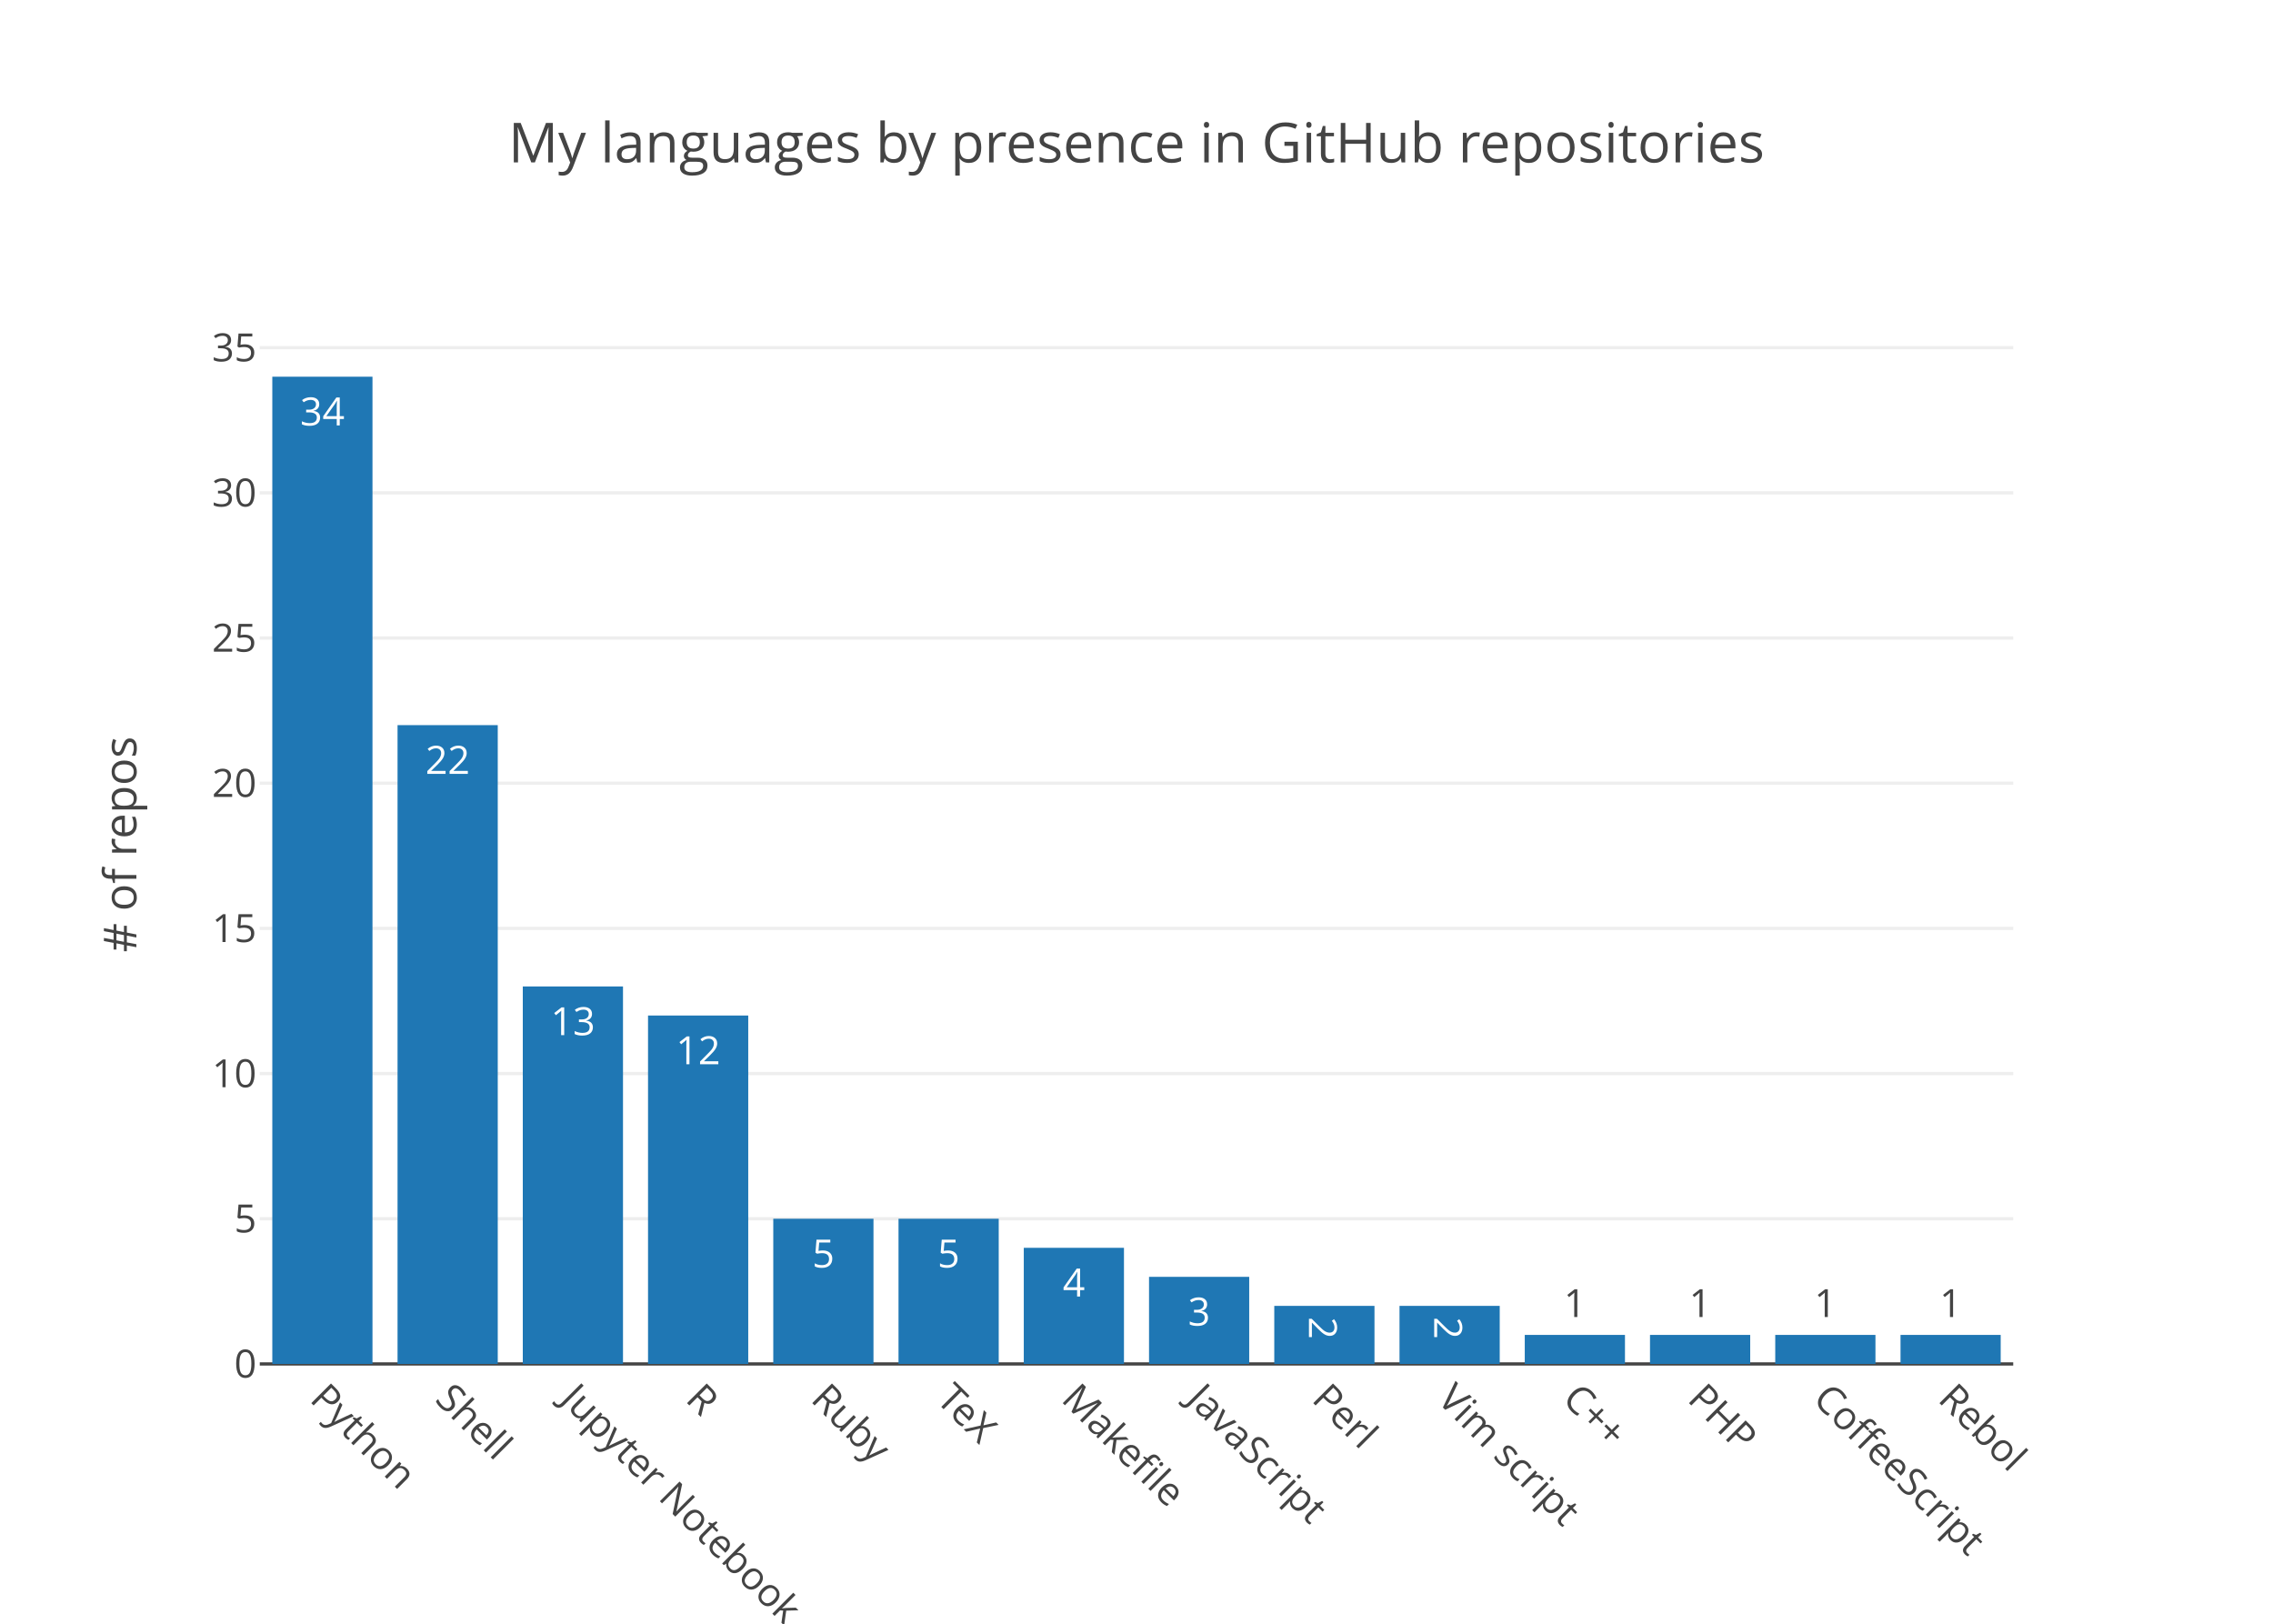
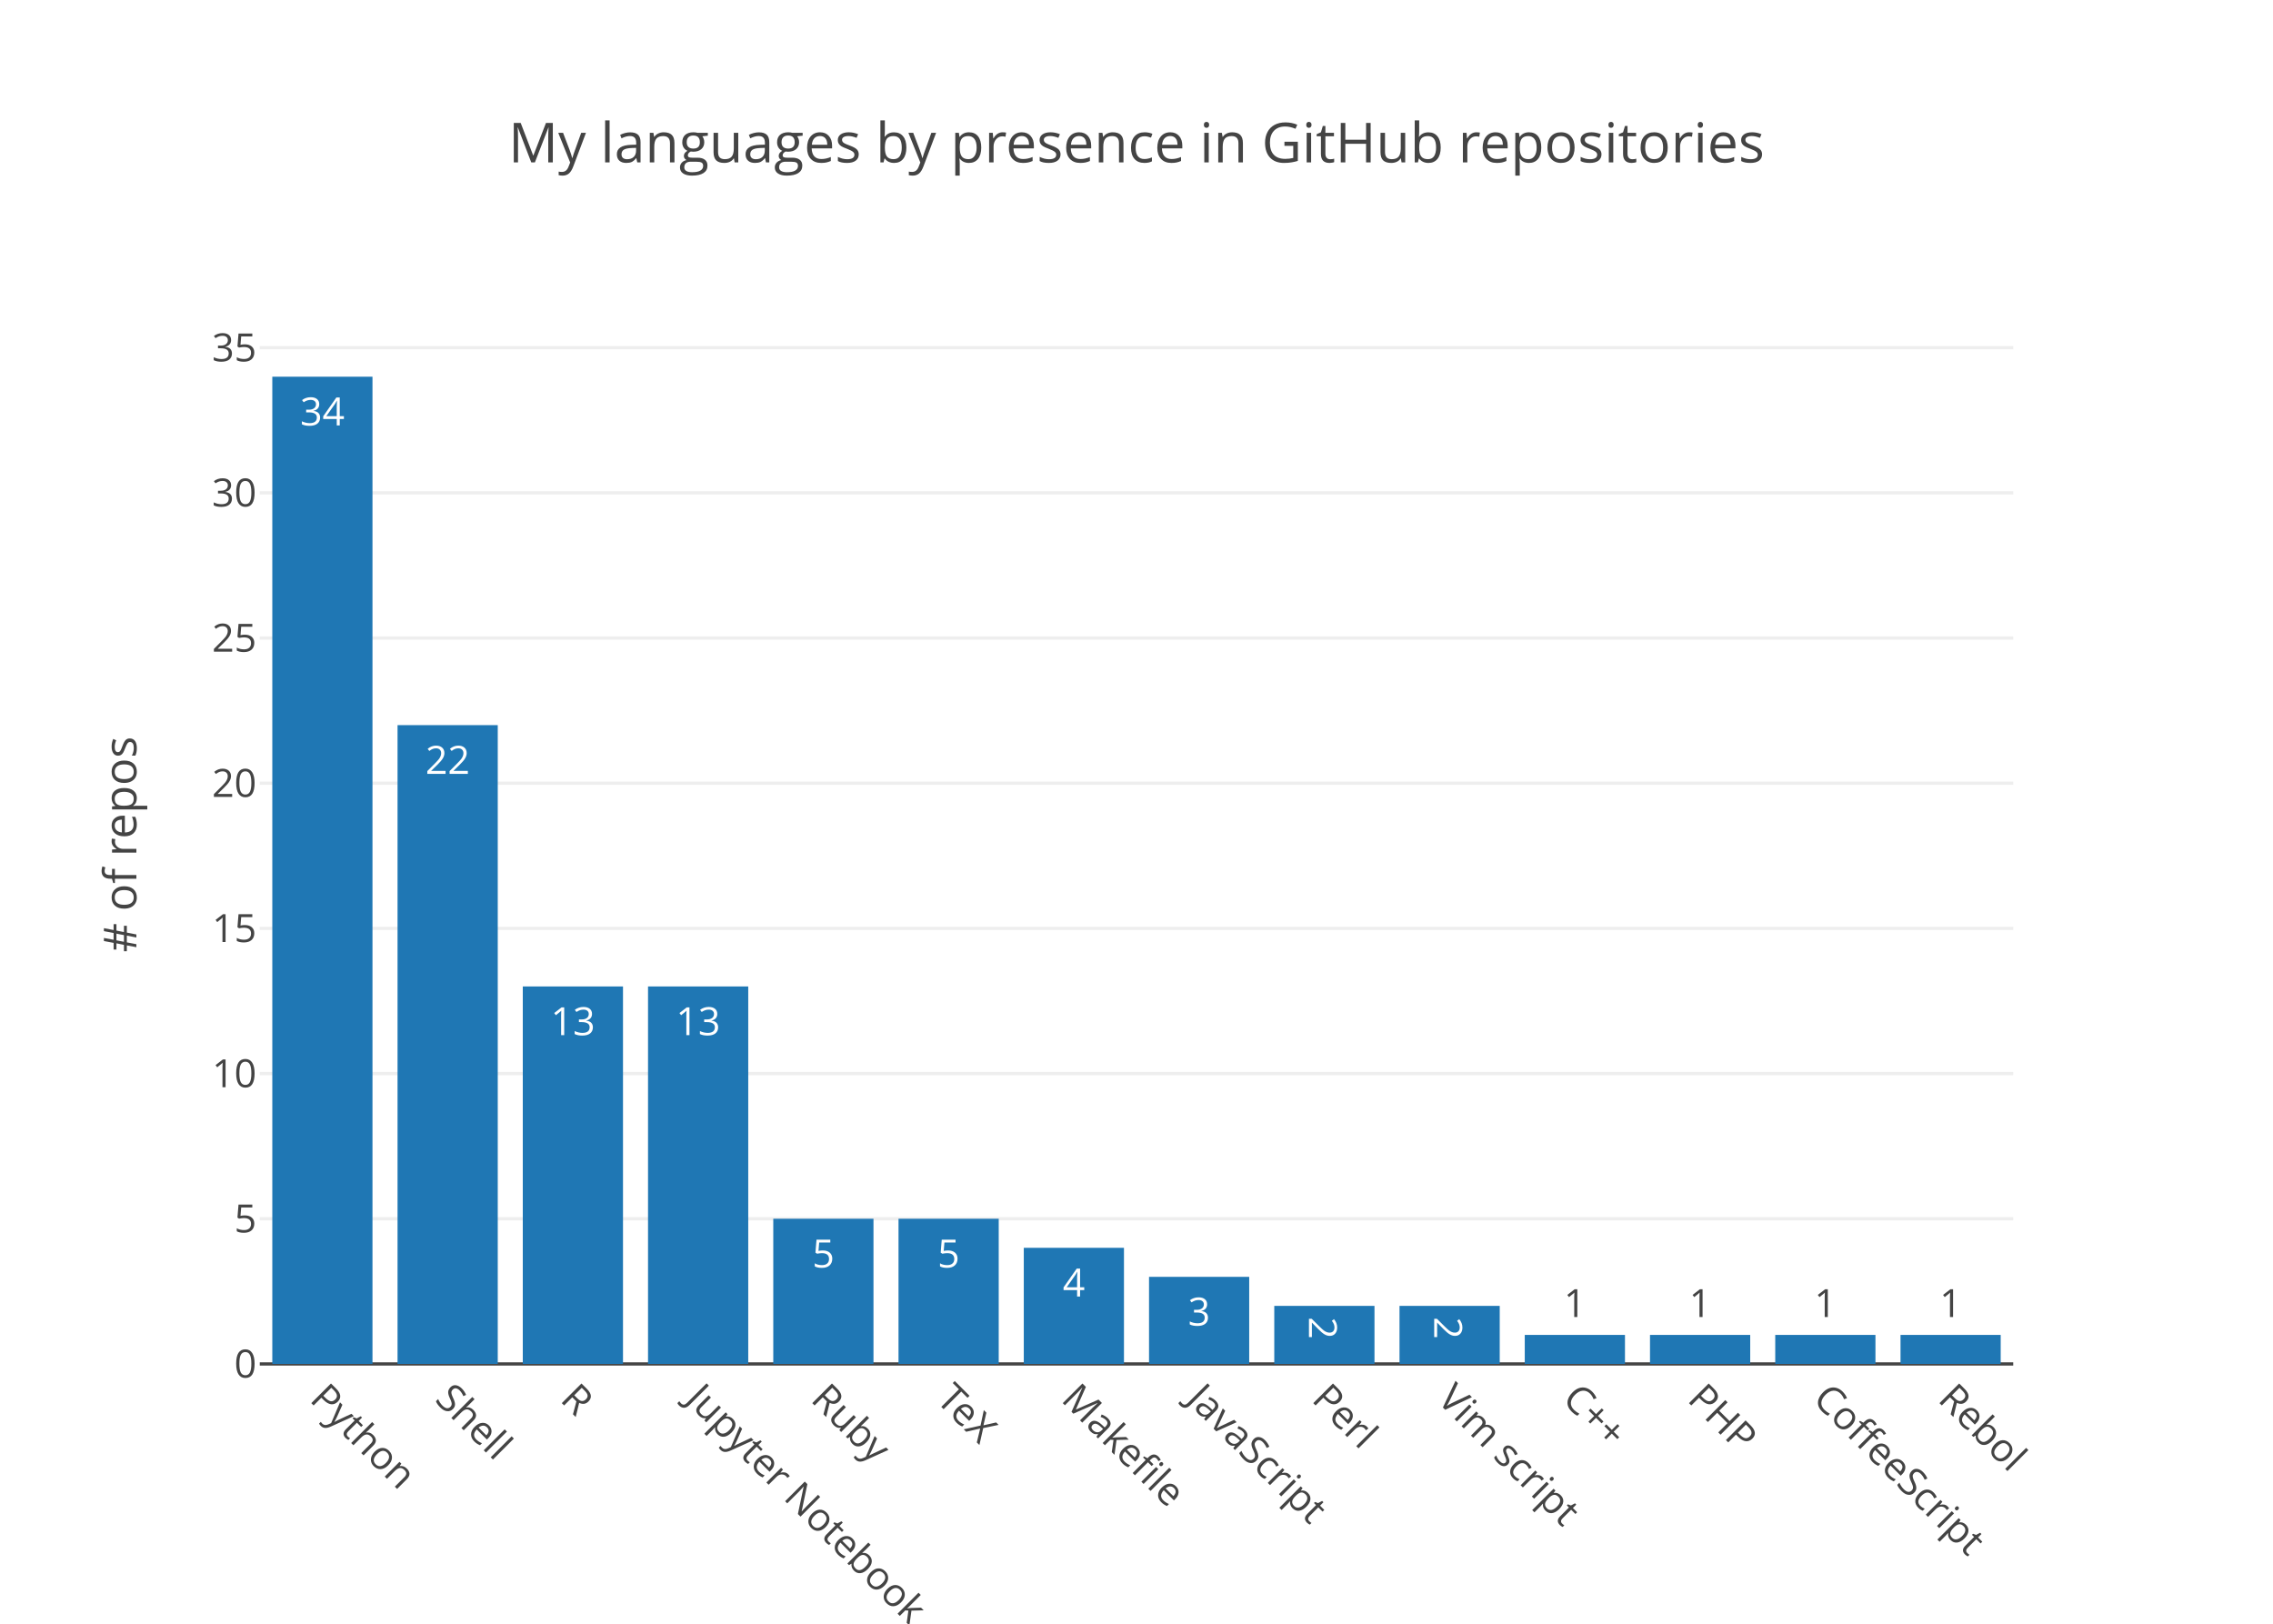
<svg xmlns="http://www.w3.org/2000/svg" class="main-svg" width="700" height="500" viewBox="0 0 700 500">
  <rect x="0" y="0" width="700" height="500" style="fill: rgb(255, 255, 255); fill-opacity: 1;" />
-   <defs id="defs-ddbcc7">
+   <defs id="defs-4d1f33">
    <g class="clips">
-       <clipPath id="clipddbcc7xyplot" class="plotclip">
+       <clipPath id="clip4d1f33xyplot" class="plotclip">
        <rect width="540" height="320" />
      </clipPath>
-       <clipPath class="axesclip" id="clipddbcc7x">
+       <clipPath class="axesclip" id="clip4d1f33x">
        <rect x="80" y="0" width="540" height="500" />
      </clipPath>
-       <clipPath class="axesclip" id="clipddbcc7y">
+       <clipPath class="axesclip" id="clip4d1f33y">
        <rect x="0" y="100" width="700" height="320" />
      </clipPath>
-       <clipPath class="axesclip" id="clipddbcc7xy">
+       <clipPath class="axesclip" id="clip4d1f33xy">
        <rect x="80" y="100" width="540" height="320" />
      </clipPath>
    </g>
    <g class="gradients" />
  </defs>
  <g class="bglayer" />
  <g class="layer-below">
    <g class="imagelayer" />
    <g class="shapelayer" />
  </g>
  <g class="cartesianlayer">
    <g class="subplot xy">
      <g class="layer-subplot">
        <g class="shapelayer" />
        <g class="imagelayer" />
      </g>
      <g class="gridlayer">
        <g class="x" />
        <g class="y">
          <path class="ygrid crisp" transform="translate(0,375.29)" d="M80,0h540" style="stroke: rgb(238, 238, 238); stroke-opacity: 1; stroke-width: 1px;" />
          <path class="ygrid crisp" transform="translate(0,330.59)" d="M80,0h540" style="stroke: rgb(238, 238, 238); stroke-opacity: 1; stroke-width: 1px;" />
          <path class="ygrid crisp" transform="translate(0,285.88)" d="M80,0h540" style="stroke: rgb(238, 238, 238); stroke-opacity: 1; stroke-width: 1px;" />
          <path class="ygrid crisp" transform="translate(0,241.18)" d="M80,0h540" style="stroke: rgb(238, 238, 238); stroke-opacity: 1; stroke-width: 1px;" />
          <path class="ygrid crisp" transform="translate(0,196.47)" d="M80,0h540" style="stroke: rgb(238, 238, 238); stroke-opacity: 1; stroke-width: 1px;" />
          <path class="ygrid crisp" transform="translate(0,151.76)" d="M80,0h540" style="stroke: rgb(238, 238, 238); stroke-opacity: 1; stroke-width: 1px;" />
          <path class="ygrid crisp" transform="translate(0,107.06)" d="M80,0h540" style="stroke: rgb(238, 238, 238); stroke-opacity: 1; stroke-width: 1px;" />
        </g>
      </g>
      <g class="zerolinelayer">
        <path class="yzl zl crisp" transform="translate(0,420)" d="M80,0h540" style="stroke: rgb(68, 68, 68); stroke-opacity: 1; stroke-width: 1px;" />
      </g>
      <path class="xlines-below" />
      <path class="ylines-below" />
      <g class="overlines-below" />
      <g class="xaxislayer-below" />
      <g class="yaxislayer-below" />
      <g class="overaxes-below" />
-       <g class="plot" transform="translate(80, 100)" clip-path="url('#clipddbcc7xyplot')">
+       <g class="plot" transform="translate(80, 100)" clip-path="url('#clip4d1f33xyplot')">
        <g class="barlayer mlayer">
          <g class="trace bars" style="opacity: 1;">
            <g class="points">
              <g class="point">
                <path d="M3.86,320V16H34.71V320Z" style="vector-effect: non-scaling-stroke; opacity: 1; stroke-width: 0px; fill: rgb(31, 119, 180); fill-opacity: 1;" />
                <text class="bartext bartext-inside" transform="translate(19.285 31)" text-anchor="middle" data-notex="1" x="0" y="0" style="font-family: 'Open Sans', verdana, arial, sans-serif; font-size: 12px; fill: rgb(255, 255, 255); fill-opacity: 1; white-space: pre;">34</text>
              </g>
              <g class="point">
                <path d="M42.43,320V123.29H73.29V320Z" style="vector-effect: non-scaling-stroke; opacity: 1; stroke-width: 0px; fill: rgb(31, 119, 180); fill-opacity: 1;" />
                <text class="bartext bartext-inside" transform="translate(57.86 138.29)" text-anchor="middle" data-notex="1" x="0" y="0" style="font-family: 'Open Sans', verdana, arial, sans-serif; font-size: 12px; fill: rgb(255, 255, 255); fill-opacity: 1; white-space: pre;">22</text>
              </g>
              <g class="point">
                <path d="M81,320V203.76H111.86V320Z" style="vector-effect: non-scaling-stroke; opacity: 1; stroke-width: 0px; fill: rgb(31, 119, 180); fill-opacity: 1;" />
                <text class="bartext bartext-inside" transform="translate(96.43 218.76)" text-anchor="middle" data-notex="1" x="0" y="0" style="font-family: 'Open Sans', verdana, arial, sans-serif; font-size: 12px; fill: rgb(255, 255, 255); fill-opacity: 1; white-space: pre;">13</text>
              </g>
              <g class="point">
-                 <path d="M119.57,320V212.71H150.43V320Z" style="vector-effect: non-scaling-stroke; opacity: 1; stroke-width: 0px; fill: rgb(31, 119, 180); fill-opacity: 1;" />
-                 <text class="bartext bartext-inside" transform="translate(135 227.71)" text-anchor="middle" data-notex="1" x="0" y="0" style="font-family: 'Open Sans', verdana, arial, sans-serif; font-size: 12px; fill: rgb(255, 255, 255); fill-opacity: 1; white-space: pre;">12</text>
+                 <path d="M119.57,320V203.76H150.43V320Z" style="vector-effect: non-scaling-stroke; opacity: 1; stroke-width: 0px; fill: rgb(31, 119, 180); fill-opacity: 1;" />
+                 <text class="bartext bartext-inside" transform="translate(135 218.76)" text-anchor="middle" data-notex="1" x="0" y="0" style="font-family: 'Open Sans', verdana, arial, sans-serif; font-size: 12px; fill: rgb(255, 255, 255); fill-opacity: 1; white-space: pre;">13</text>
              </g>
              <g class="point">
                <path d="M158.14,320V275.29H189V320Z" style="vector-effect: non-scaling-stroke; opacity: 1; stroke-width: 0px; fill: rgb(31, 119, 180); fill-opacity: 1;" />
                <text class="bartext bartext-inside" transform="translate(173.57 290.29)" text-anchor="middle" data-notex="1" x="0" y="0" style="font-family: 'Open Sans', verdana, arial, sans-serif; font-size: 12px; fill: rgb(255, 255, 255); fill-opacity: 1; white-space: pre;">5</text>
              </g>
              <g class="point">
                <path d="M196.71,320V275.29H227.57V320Z" style="vector-effect: non-scaling-stroke; opacity: 1; stroke-width: 0px; fill: rgb(31, 119, 180); fill-opacity: 1;" />
                <text class="bartext bartext-inside" transform="translate(212.14 290.29)" text-anchor="middle" data-notex="1" x="0" y="0" style="font-family: 'Open Sans', verdana, arial, sans-serif; font-size: 12px; fill: rgb(255, 255, 255); fill-opacity: 1; white-space: pre;">5</text>
              </g>
              <g class="point">
                <path d="M235.29,320V284.24H266.14V320Z" style="vector-effect: non-scaling-stroke; opacity: 1; stroke-width: 0px; fill: rgb(31, 119, 180); fill-opacity: 1;" />
                <text class="bartext bartext-inside" transform="translate(250.715 299.24)" text-anchor="middle" data-notex="1" x="0" y="0" style="font-family: 'Open Sans', verdana, arial, sans-serif; font-size: 12px; fill: rgb(255, 255, 255); fill-opacity: 1; white-space: pre;">4</text>
              </g>
              <g class="point">
                <path d="M273.86,320V293.18H304.71V320Z" style="vector-effect: non-scaling-stroke; opacity: 1; stroke-width: 0px; fill: rgb(31, 119, 180); fill-opacity: 1;" />
                <text class="bartext bartext-inside" transform="translate(289.285 308.18)" text-anchor="middle" data-notex="1" x="0" y="0" style="font-family: 'Open Sans', verdana, arial, sans-serif; font-size: 12px; fill: rgb(255, 255, 255); fill-opacity: 1; white-space: pre;">3</text>
              </g>
              <g class="point">
                <path d="M312.43,320V302.12H343.29V320Z" style="vector-effect: non-scaling-stroke; opacity: 1; stroke-width: 0px; fill: rgb(31, 119, 180); fill-opacity: 1;" />
                <text class="bartext bartext-inside" transform="translate(327.86 313.6825)rotate(90 0 -4.75) " text-anchor="middle" data-notex="1" x="0" y="0" style="font-family: 'Open Sans', verdana, arial, sans-serif; font-size: 12px; fill: rgb(255, 255, 255); fill-opacity: 1; white-space: pre;">2</text>
              </g>
              <g class="point">
                <path d="M351,320V302.12H381.86V320Z" style="vector-effect: non-scaling-stroke; opacity: 1; stroke-width: 0px; fill: rgb(31, 119, 180); fill-opacity: 1;" />
                <text class="bartext bartext-inside" transform="translate(366.43 313.6825)rotate(90 0 -4.75) " text-anchor="middle" data-notex="1" x="0" y="0" style="font-family: 'Open Sans', verdana, arial, sans-serif; font-size: 12px; fill: rgb(255, 255, 255); fill-opacity: 1; white-space: pre;">2</text>
              </g>
              <g class="point">
                <path d="M389.57,320V311.06H420.43V320Z" style="vector-effect: non-scaling-stroke; opacity: 1; stroke-width: 0px; fill: rgb(31, 119, 180); fill-opacity: 1;" />
                <text class="bartext bartext-outside" transform="translate(405 305.56)" text-anchor="middle" data-notex="1" x="0" y="0" style="font-family: 'Open Sans', verdana, arial, sans-serif; font-size: 12px; fill: rgb(68, 68, 68); fill-opacity: 1; white-space: pre;">1</text>
              </g>
              <g class="point">
                <path d="M428.14,320V311.06H459V320Z" style="vector-effect: non-scaling-stroke; opacity: 1; stroke-width: 0px; fill: rgb(31, 119, 180); fill-opacity: 1;" />
                <text class="bartext bartext-outside" transform="translate(443.57 305.56)" text-anchor="middle" data-notex="1" x="0" y="0" style="font-family: 'Open Sans', verdana, arial, sans-serif; font-size: 12px; fill: rgb(68, 68, 68); fill-opacity: 1; white-space: pre;">1</text>
              </g>
              <g class="point">
                <path d="M466.71,320V311.06H497.57V320Z" style="vector-effect: non-scaling-stroke; opacity: 1; stroke-width: 0px; fill: rgb(31, 119, 180); fill-opacity: 1;" />
                <text class="bartext bartext-outside" transform="translate(482.14 305.56)" text-anchor="middle" data-notex="1" x="0" y="0" style="font-family: 'Open Sans', verdana, arial, sans-serif; font-size: 12px; fill: rgb(68, 68, 68); fill-opacity: 1; white-space: pre;">1</text>
              </g>
              <g class="point">
                <path d="M505.29,320V311.06H536.14V320Z" style="vector-effect: non-scaling-stroke; opacity: 1; stroke-width: 0px; fill: rgb(31, 119, 180); fill-opacity: 1;" />
                <text class="bartext bartext-outside" transform="translate(520.715 305.56)" text-anchor="middle" data-notex="1" x="0" y="0" style="font-family: 'Open Sans', verdana, arial, sans-serif; font-size: 12px; fill: rgb(68, 68, 68); fill-opacity: 1; white-space: pre;">1</text>
              </g>
            </g>
          </g>
        </g>
      </g>
      <g class="overplot" />
      <path class="xlines-above crisp" d="M0,0" style="fill: none;" />
      <path class="ylines-above crisp" d="M0,0" style="fill: none;" />
      <g class="overlines-above" />
      <g class="xaxislayer-above">
        <g class="xtick">
          <text text-anchor="start" x="0" y="433" transform="translate(99.29,0) rotate(45,0,427)" style="font-family: 'Open Sans', verdana, arial, sans-serif; font-size: 12px; fill: rgb(68, 68, 68); fill-opacity: 1; white-space: pre;">Python</text>
        </g>
        <g class="xtick">
          <text text-anchor="start" x="0" y="433" transform="translate(137.86,0) rotate(45,0,427)" style="font-family: 'Open Sans', verdana, arial, sans-serif; font-size: 12px; fill: rgb(68, 68, 68); fill-opacity: 1; white-space: pre;">Shell</text>
        </g>
        <g class="xtick">
-           <text text-anchor="start" x="0" y="433" transform="translate(176.43,0) rotate(45,0,427)" style="font-family: 'Open Sans', verdana, arial, sans-serif; font-size: 12px; fill: rgb(68, 68, 68); fill-opacity: 1; white-space: pre;">Jupyter Notebook</text>
-         </g>
-         <g class="xtick">
-           <text text-anchor="start" x="0" y="433" transform="translate(215,0) rotate(45,0,427)" style="font-family: 'Open Sans', verdana, arial, sans-serif; font-size: 12px; fill: rgb(68, 68, 68); fill-opacity: 1; white-space: pre;">R</text>
+           <text text-anchor="start" x="0" y="433" transform="translate(176.43,0) rotate(45,0,427)" style="font-family: 'Open Sans', verdana, arial, sans-serif; font-size: 12px; fill: rgb(68, 68, 68); fill-opacity: 1; white-space: pre;">R</text>
+         </g>
+         <g class="xtick">
+           <text text-anchor="start" x="0" y="433" transform="translate(215,0) rotate(45,0,427)" style="font-family: 'Open Sans', verdana, arial, sans-serif; font-size: 12px; fill: rgb(68, 68, 68); fill-opacity: 1; white-space: pre;">Jupyter Notebook</text>
        </g>
        <g class="xtick">
          <text text-anchor="start" x="0" y="433" transform="translate(253.57,0) rotate(45,0,427)" style="font-family: 'Open Sans', verdana, arial, sans-serif; font-size: 12px; fill: rgb(68, 68, 68); fill-opacity: 1; white-space: pre;">Ruby</text>
        </g>
        <g class="xtick">
          <text text-anchor="start" x="0" y="433" transform="translate(292.14,0) rotate(45,0,427)" style="font-family: 'Open Sans', verdana, arial, sans-serif; font-size: 12px; fill: rgb(68, 68, 68); fill-opacity: 1; white-space: pre;">TeX</text>
        </g>
        <g class="xtick">
          <text text-anchor="start" x="0" y="433" transform="translate(330.71,0) rotate(45,0,427)" style="font-family: 'Open Sans', verdana, arial, sans-serif; font-size: 12px; fill: rgb(68, 68, 68); fill-opacity: 1; white-space: pre;">Makefile</text>
        </g>
        <g class="xtick">
          <text text-anchor="start" x="0" y="433" transform="translate(369.29,0) rotate(45,0,427)" style="font-family: 'Open Sans', verdana, arial, sans-serif; font-size: 12px; fill: rgb(68, 68, 68); fill-opacity: 1; white-space: pre;">JavaScript</text>
        </g>
        <g class="xtick">
          <text text-anchor="start" x="0" y="433" transform="translate(407.86,0) rotate(45,0,427)" style="font-family: 'Open Sans', verdana, arial, sans-serif; font-size: 12px; fill: rgb(68, 68, 68); fill-opacity: 1; white-space: pre;">Perl</text>
        </g>
        <g class="xtick">
          <text text-anchor="start" x="0" y="433" transform="translate(446.43,0) rotate(45,0,427)" style="font-family: 'Open Sans', verdana, arial, sans-serif; font-size: 12px; fill: rgb(68, 68, 68); fill-opacity: 1; white-space: pre;">Vim script</text>
        </g>
        <g class="xtick">
          <text text-anchor="start" x="0" y="433" transform="translate(485,0) rotate(45,0,427)" style="font-family: 'Open Sans', verdana, arial, sans-serif; font-size: 12px; fill: rgb(68, 68, 68); fill-opacity: 1; white-space: pre;">C++</text>
        </g>
        <g class="xtick">
          <text text-anchor="start" x="0" y="433" transform="translate(523.57,0) rotate(45,0,427)" style="font-family: 'Open Sans', verdana, arial, sans-serif; font-size: 12px; fill: rgb(68, 68, 68); fill-opacity: 1; white-space: pre;">PHP</text>
        </g>
        <g class="xtick">
          <text text-anchor="start" x="0" y="433" transform="translate(562.14,0) rotate(45,0,427)" style="font-family: 'Open Sans', verdana, arial, sans-serif; font-size: 12px; fill: rgb(68, 68, 68); fill-opacity: 1; white-space: pre;">CoffeeScript</text>
        </g>
        <g class="xtick">
          <text text-anchor="start" x="0" y="433" transform="translate(600.71,0) rotate(45,0,427)" style="font-family: 'Open Sans', verdana, arial, sans-serif; font-size: 12px; fill: rgb(68, 68, 68); fill-opacity: 1; white-space: pre;">Rebol</text>
        </g>
      </g>
      <g class="yaxislayer-above">
        <g class="ytick">
          <text text-anchor="end" x="79" y="4.2" transform="translate(0,420)" style="font-family: 'Open Sans', verdana, arial, sans-serif; font-size: 12px; fill: rgb(68, 68, 68); fill-opacity: 1; white-space: pre;">0</text>
        </g>
        <g class="ytick">
          <text text-anchor="end" x="79" y="4.2" transform="translate(0,375.29)" style="font-family: 'Open Sans', verdana, arial, sans-serif; font-size: 12px; fill: rgb(68, 68, 68); fill-opacity: 1; white-space: pre;">5</text>
        </g>
        <g class="ytick">
          <text text-anchor="end" x="79" y="4.2" transform="translate(0,330.59)" style="font-family: 'Open Sans', verdana, arial, sans-serif; font-size: 12px; fill: rgb(68, 68, 68); fill-opacity: 1; white-space: pre;">10</text>
        </g>
        <g class="ytick">
          <text text-anchor="end" x="79" y="4.2" transform="translate(0,285.88)" style="font-family: 'Open Sans', verdana, arial, sans-serif; font-size: 12px; fill: rgb(68, 68, 68); fill-opacity: 1; white-space: pre;">15</text>
        </g>
        <g class="ytick">
          <text text-anchor="end" x="79" y="4.2" transform="translate(0,241.18)" style="font-family: 'Open Sans', verdana, arial, sans-serif; font-size: 12px; fill: rgb(68, 68, 68); fill-opacity: 1; white-space: pre;">20</text>
        </g>
        <g class="ytick">
          <text text-anchor="end" x="79" y="4.2" transform="translate(0,196.47)" style="font-family: 'Open Sans', verdana, arial, sans-serif; font-size: 12px; fill: rgb(68, 68, 68); fill-opacity: 1; white-space: pre;">25</text>
        </g>
        <g class="ytick">
          <text text-anchor="end" x="79" y="4.2" transform="translate(0,151.76)" style="font-family: 'Open Sans', verdana, arial, sans-serif; font-size: 12px; fill: rgb(68, 68, 68); fill-opacity: 1; white-space: pre;">30</text>
        </g>
        <g class="ytick">
          <text text-anchor="end" x="79" y="4.2" transform="translate(0,107.06)" style="font-family: 'Open Sans', verdana, arial, sans-serif; font-size: 12px; fill: rgb(68, 68, 68); fill-opacity: 1; white-space: pre;">35</text>
        </g>
      </g>
      <g class="overaxes-above" />
    </g>
  </g>
  <g class="polarlayer" />
  <g class="ternarylayer" />
  <g class="geolayer" />
  <g class="pielayer" />
  <g class="sunburstlayer" />
  <g class="glimages" />
-   <defs id="topdefs-ddbcc7">
+   <defs id="topdefs-4d1f33">
    <g class="clips" />
  </defs>
  <g class="layer-above">
    <g class="imagelayer" />
    <g class="shapelayer" />
  </g>
  <g class="infolayer">
    <g class="g-gtitle">
      <text class="gtitle" x="350" y="50" text-anchor="middle" dy="0em" style="font-family: 'Open Sans', verdana, arial, sans-serif; font-size: 17px; fill: rgb(68, 68, 68); opacity: 1; font-weight: normal; white-space: pre;">My languages by presence in GitHub repositories</text>
    </g>
    <g class="g-xtitle" />
    <g class="g-ytitle">
      <text class="ytitle" transform="rotate(-90,42,260)" x="42" y="260" text-anchor="middle" style="font-family: 'Open Sans', verdana, arial, sans-serif; font-size: 14px; fill: rgb(68, 68, 68); opacity: 1; font-weight: normal; white-space: pre;"># of repos</text>
    </g>
  </g>
</svg>
